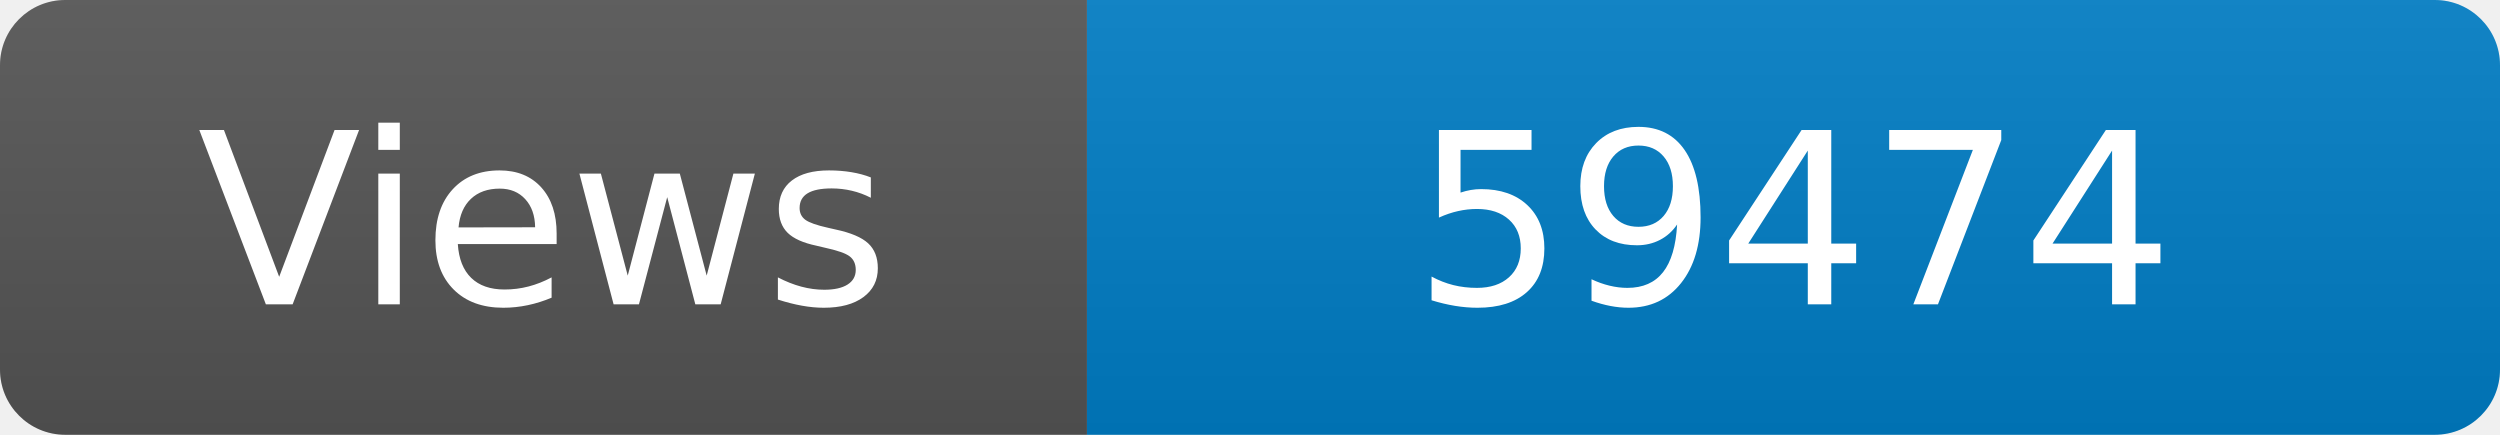
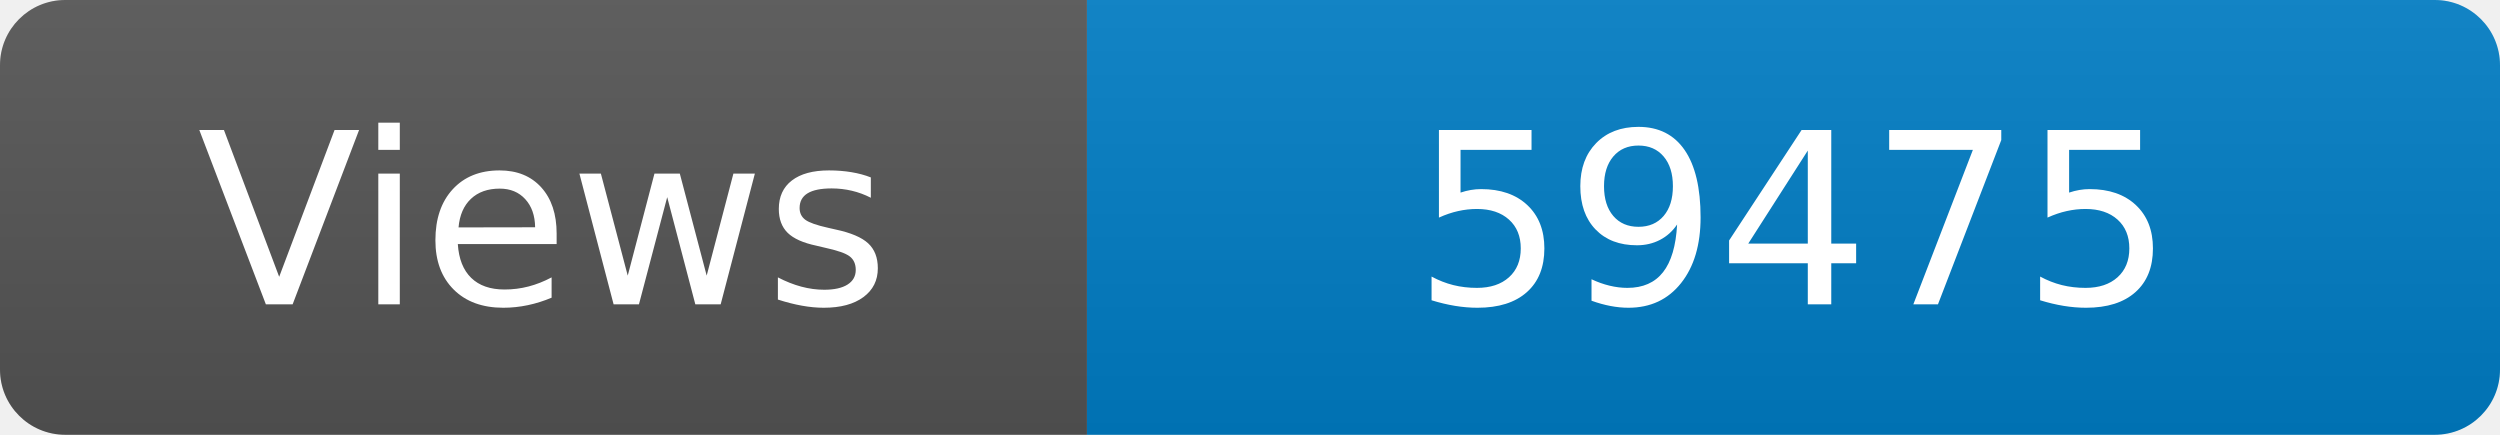
<svg xmlns="http://www.w3.org/2000/svg" width="115" height="20" role="img" aria-label="Maintained?: yes">
  <linearGradient id="s" x2="0" y2="100%">
    <stop offset="0" stop-color="#bbb" stop-opacity=".1" />
    <stop offset="1" stop-opacity=".1" />
  </linearGradient>
  <clipPath id="r">
    <rect width="115" height="20" rx="3" fill="#fff" />
  </clipPath>
  <g clip-path="url(#r)">
    <rect width="50" height="20" fill="#555" />
    <rect x="50" width="160" height="20" fill="#007ec6" />
    <rect width="115" height="20" fill="url(#s)" />
  </g>
  <g fill="#fff" text-anchor="middle" font-family="Verdana,Geneva,DejaVu Sans,sans-serif" font-size="110">
    <text x="250" y="140" transform="scale(.1)" fill="#fff">Views</text>
-     <text x="825" y="140" transform="scale(.1)" fill="#fff">59474</text>
+     <text x="825" y="140" transform="scale(.1)" fill="#fff">59475</text>
  </g>
</svg>
